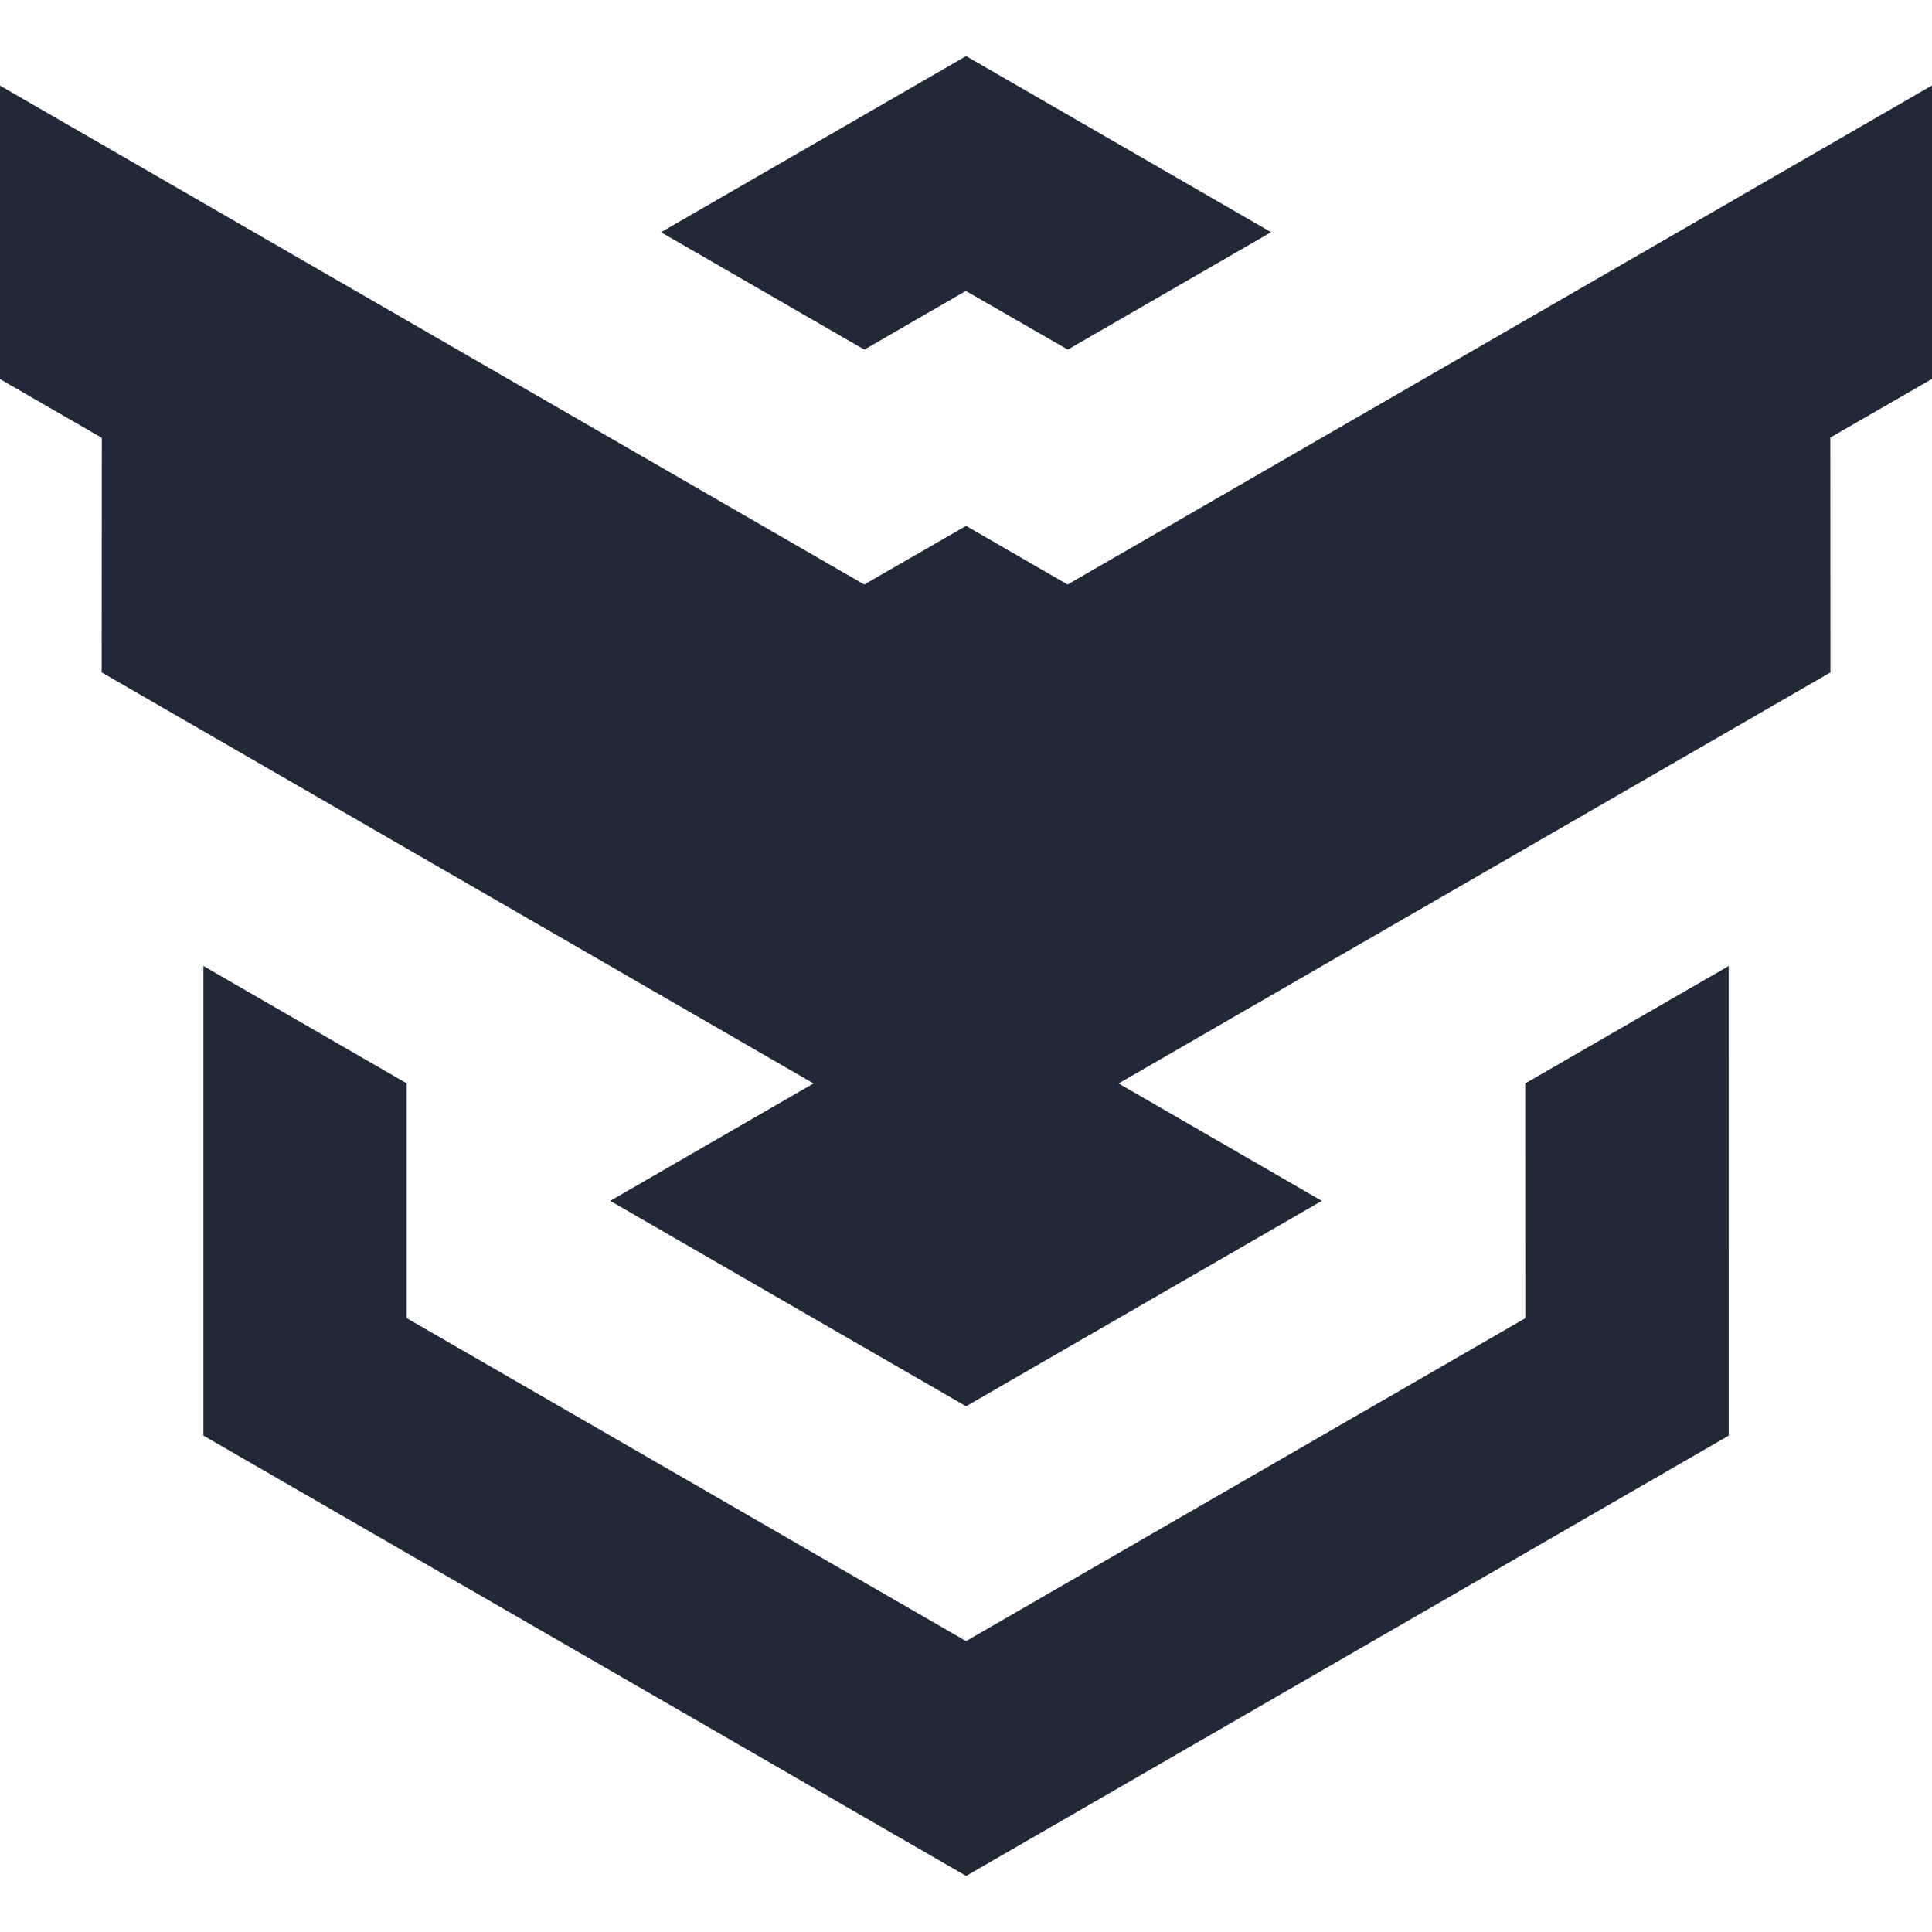
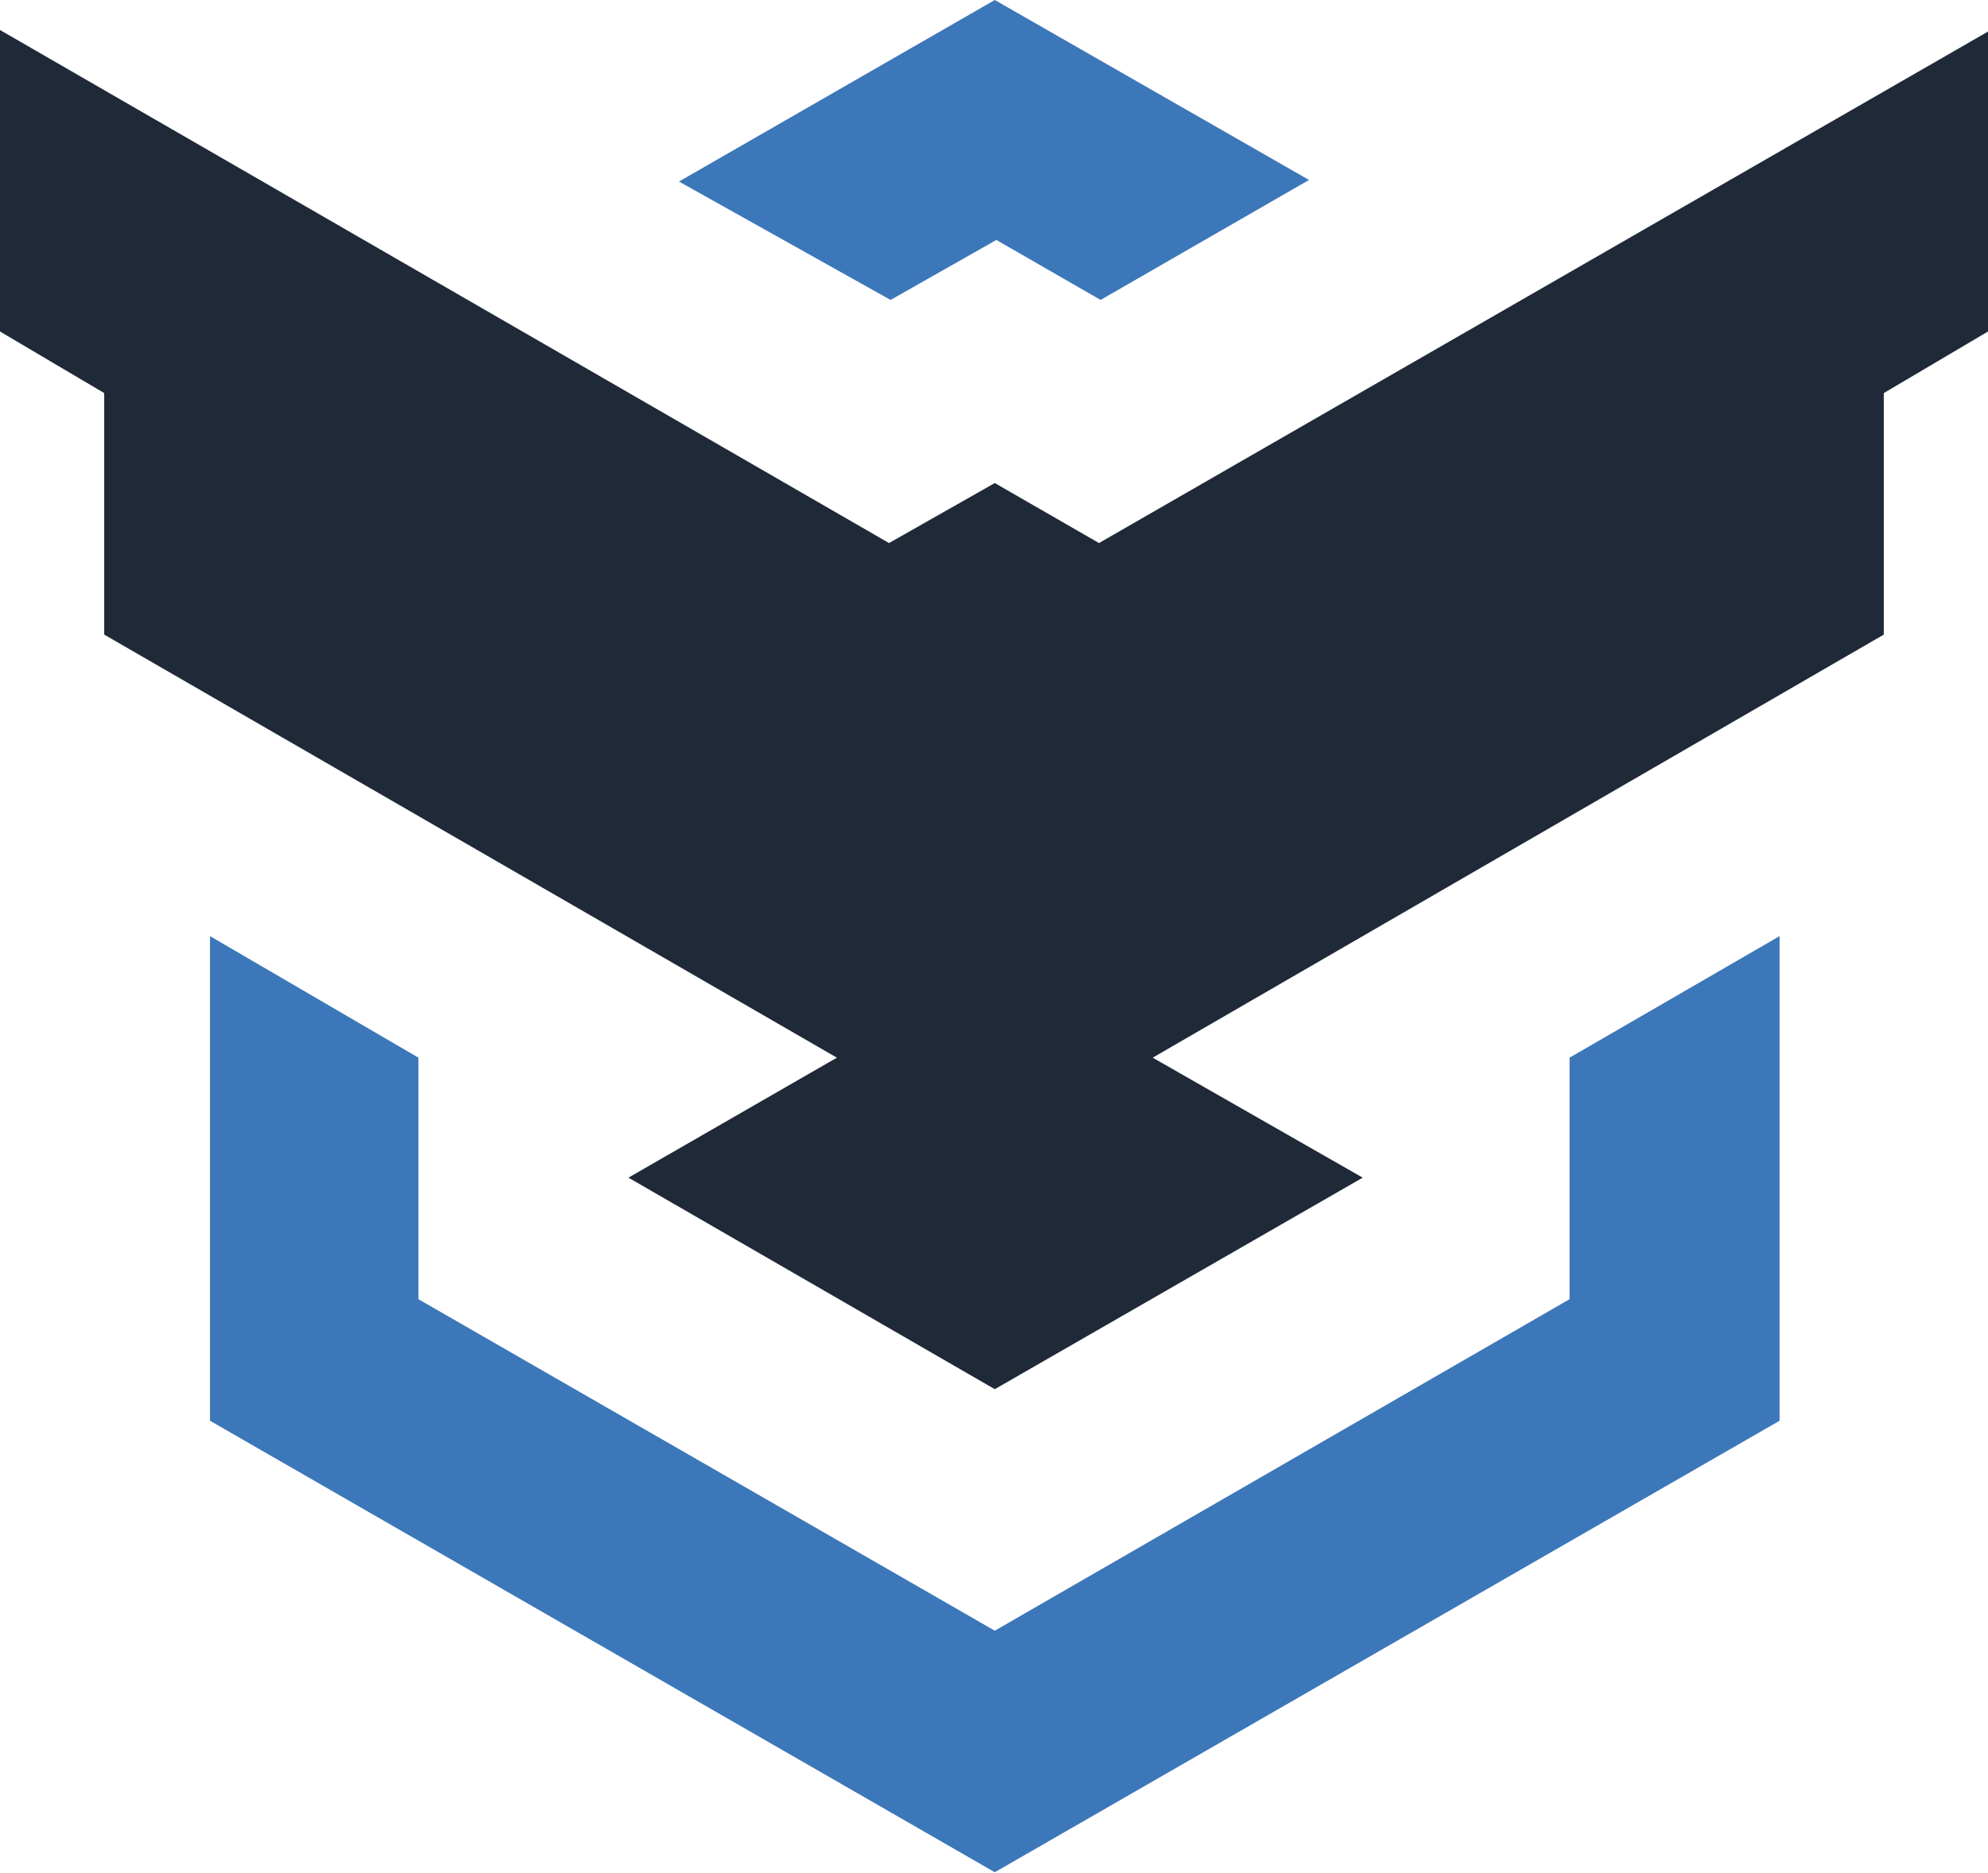
- <svg xmlns="http://www.w3.org/2000/svg" height="125.925" width="125.925">
-   <g fill="#1f2938">
-     <path d="M62.968 3.656l-19.885 11.48 13.255 7.653 6.613-3.826 6.645 3.824 13.252-7.654zM62.971 122.27l49.702-28.698-.001-30.61-13.26 7.653.005 15.304-36.452 21.046-36.455-21.05-.001-15.303-13.25-7.65v30.607z" />
-     <path d="M119.298 28.52v.01l.009 15.297-46.399 26.79 13.245 7.653-23.186 13.39-23.195-13.39 13.254-7.653-46.399-26.79.009-15.287L0 24.709V5.58l56.331 32.518 6.636-3.822 6.618 3.822 56.34-32.528v19.128z" />
-   </g>
+ <svg xmlns="http://www.w3.org/2000/svg" viewBox="0 0 125.9 118.6">
+   <path fill="#3c77b9" d="M63 0 43 11.5 56.4 19l6.7-3.8 6.6 3.8 13.2-7.6zm0 118.6L112.7 90V59.3L99.4 67v15.3l-36.4 21-36.5-21V67l-13.2-7.7V90z" />
+   <path fill="#1f2938" d="M119.3 24.9v15.3L73 67l13.3 7.6L63 88 39.8 74.6 53 67 6.6 40.2V24.9L0 21V1.9l56.3 32.5 6.7-3.8 6.6 3.8L125.9 2v19z" />
</svg>
